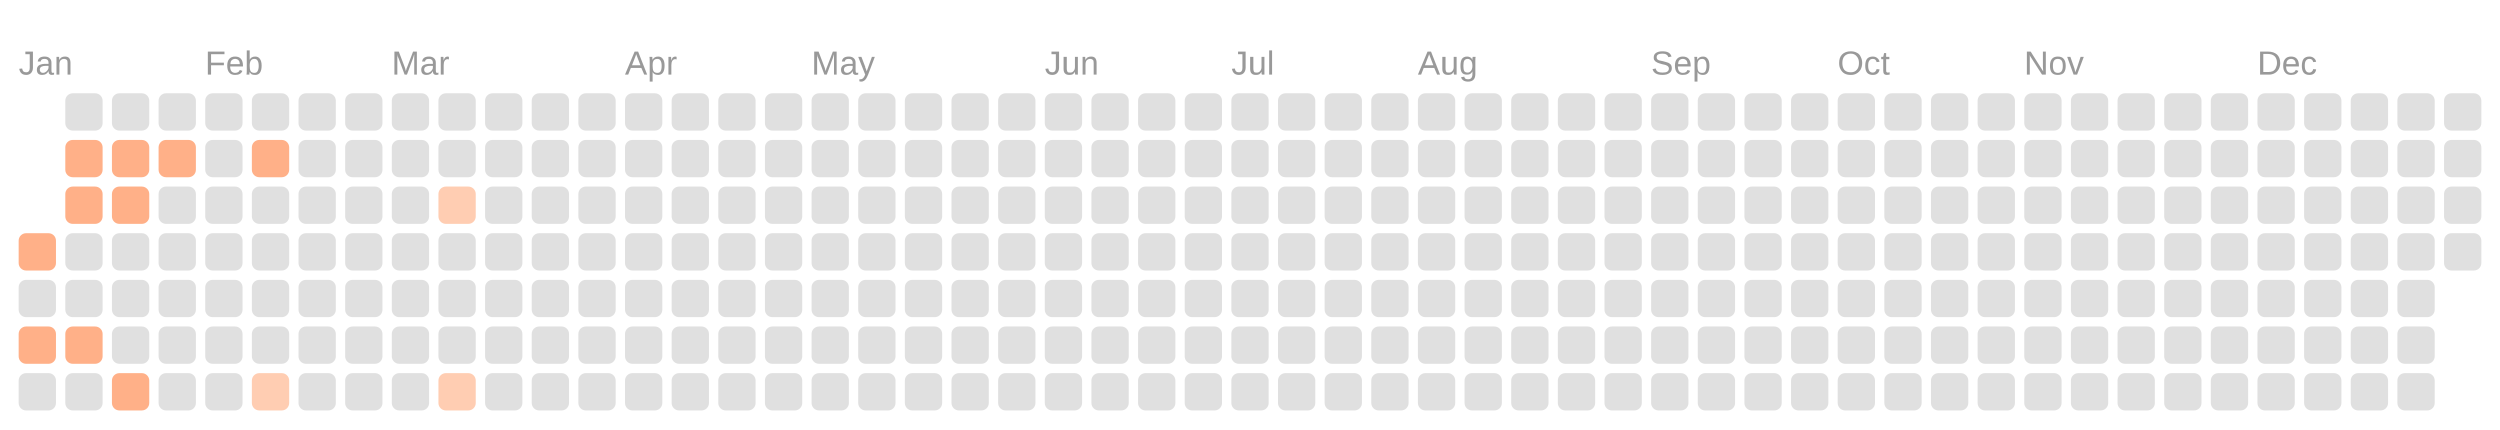
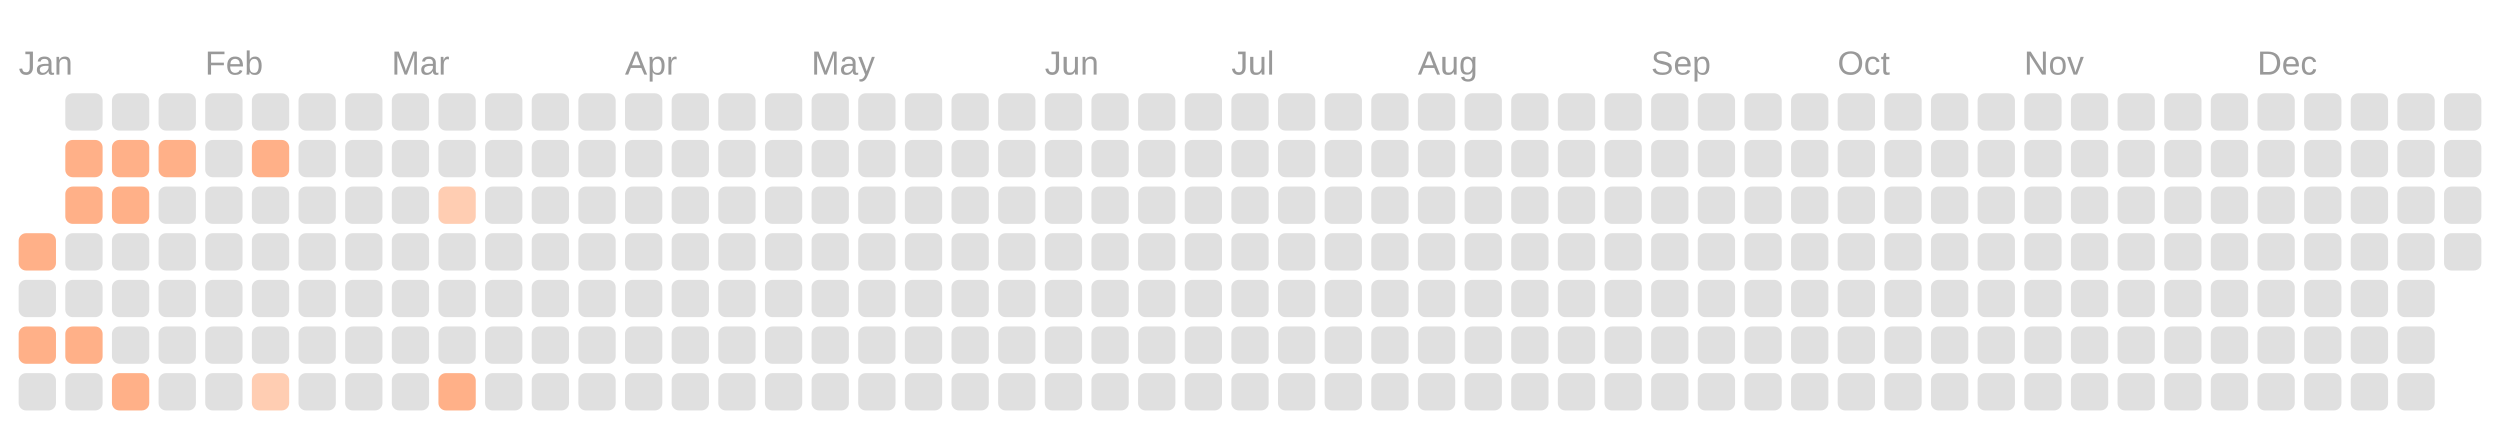
<svg xmlns="http://www.w3.org/2000/svg" viewBox="0 0 134.0 23.0">
  <rect fill="transparent" width="100%" height="100%" />
  <text fill="#999999" font-size="1.8" font-family="Arial" x="1" y="4">Jan</text>
  <text fill="#999999" font-size="1.8" font-family="Arial" x="11" y="4">Feb</text>
  <text fill="#999999" font-size="1.8" font-family="Arial" x="21" y="4">Mar</text>
  <text fill="#999999" font-size="1.8" font-family="Arial" x="33.5" y="4">Apr</text>
  <text fill="#999999" font-size="1.8" font-family="Arial" x="43.5" y="4">May</text>
  <text fill="#999999" font-size="1.8" font-family="Arial" x="56" y="4">Jun</text>
  <text fill="#999999" font-size="1.8" font-family="Arial" x="66" y="4">Jul</text>
  <text fill="#999999" font-size="1.8" font-family="Arial" x="76" y="4">Aug</text>
  <text fill="#999999" font-size="1.8" font-family="Arial" x="88.5" y="4">Sep</text>
  <text fill="#999999" font-size="1.8" font-family="Arial" x="98.5" y="4">Oct</text>
  <text fill="#999999" font-size="1.8" font-family="Arial" x="108.5" y="4">Nov</text>
  <text fill="#999999" font-size="1.8" font-family="Arial" x="121" y="4">Dec</text>
  <rect fill="#ffb088" width="2" height="2" x="1" y="12.5" rx="0.4" />
  <rect fill="#e0e0e0" width="2" height="2" x="1" y="15" rx="0.4" />
  <rect fill="#ffb088" width="2" height="2" x="1" y="17.5" rx="0.4" />
  <rect fill="#e0e0e0" width="2" height="2" x="1" y="20" rx="0.4" />
  <rect fill="#e0e0e0" width="2" height="2" x="3.5" y="5" rx="0.4" />
  <rect fill="#ffb088" width="2" height="2" x="3.5" y="7.5" rx="0.4" />
  <rect fill="#ffb088" width="2" height="2" x="3.5" y="10" rx="0.4" />
  <rect fill="#e0e0e0" width="2" height="2" x="3.5" y="12.5" rx="0.4" />
  <rect fill="#e0e0e0" width="2" height="2" x="3.5" y="15" rx="0.4" />
  <rect fill="#ffb088" width="2" height="2" x="3.5" y="17.5" rx="0.4" />
  <rect fill="#e0e0e0" width="2" height="2" x="3.5" y="20" rx="0.4" />
  <rect fill="#e0e0e0" width="2" height="2" x="6" y="5" rx="0.4" />
  <rect fill="#ffb088" width="2" height="2" x="6" y="7.5" rx="0.4" />
  <rect fill="#ffb088" width="2" height="2" x="6" y="10" rx="0.4" />
  <rect fill="#e0e0e0" width="2" height="2" x="6" y="12.5" rx="0.4" />
  <rect fill="#e0e0e0" width="2" height="2" x="6" y="15" rx="0.4" />
  <rect fill="#e0e0e0" width="2" height="2" x="6" y="17.5" rx="0.4" />
  <rect fill="#ffb088" width="2" height="2" x="6" y="20" rx="0.4" />
  <rect fill="#e0e0e0" width="2" height="2" x="8.5" y="5" rx="0.4" />
  <rect fill="#ffb088" width="2" height="2" x="8.5" y="7.5" rx="0.4" />
  <rect fill="#e0e0e0" width="2" height="2" x="8.5" y="10" rx="0.4" />
  <rect fill="#e0e0e0" width="2" height="2" x="8.5" y="12.5" rx="0.4" />
  <rect fill="#e0e0e0" width="2" height="2" x="8.5" y="15" rx="0.4" />
  <rect fill="#e0e0e0" width="2" height="2" x="8.5" y="17.5" rx="0.4" />
  <rect fill="#e0e0e0" width="2" height="2" x="8.5" y="20" rx="0.4" />
  <rect fill="#e0e0e0" width="2" height="2" x="11" y="5" rx="0.4" />
  <rect fill="#e0e0e0" width="2" height="2" x="11" y="7.5" rx="0.4" />
  <rect fill="#e0e0e0" width="2" height="2" x="11" y="10" rx="0.4" />
  <rect fill="#e0e0e0" width="2" height="2" x="11" y="12.5" rx="0.4" />
  <rect fill="#e0e0e0" width="2" height="2" x="11" y="15" rx="0.4" />
  <rect fill="#e0e0e0" width="2" height="2" x="11" y="17.5" rx="0.4" />
  <rect fill="#e0e0e0" width="2" height="2" x="11" y="20" rx="0.4" />
  <rect fill="#e0e0e0" width="2" height="2" x="13.5" y="5" rx="0.4" />
  <rect fill="#ffb088" width="2" height="2" x="13.5" y="7.5" rx="0.4" />
  <rect fill="#e0e0e0" width="2" height="2" x="13.5" y="10" rx="0.4" />
  <rect fill="#e0e0e0" width="2" height="2" x="13.5" y="12.5" rx="0.4" />
  <rect fill="#e0e0e0" width="2" height="2" x="13.5" y="15" rx="0.4" />
  <rect fill="#e0e0e0" width="2" height="2" x="13.5" y="17.5" rx="0.4" />
  <rect fill="#ffcdb2" width="2" height="2" x="13.5" y="20" rx="0.4" />
  <rect fill="#e0e0e0" width="2" height="2" x="16" y="5" rx="0.4" />
  <rect fill="#e0e0e0" width="2" height="2" x="16" y="7.5" rx="0.4" />
  <rect fill="#e0e0e0" width="2" height="2" x="16" y="10" rx="0.4" />
  <rect fill="#e0e0e0" width="2" height="2" x="16" y="12.5" rx="0.4" />
  <rect fill="#e0e0e0" width="2" height="2" x="16" y="15" rx="0.4" />
  <rect fill="#e0e0e0" width="2" height="2" x="16" y="17.5" rx="0.4" />
  <rect fill="#e0e0e0" width="2" height="2" x="16" y="20" rx="0.4" />
  <rect fill="#e0e0e0" width="2" height="2" x="18.5" y="5" rx="0.4" />
  <rect fill="#e0e0e0" width="2" height="2" x="18.5" y="7.5" rx="0.4" />
  <rect fill="#e0e0e0" width="2" height="2" x="18.5" y="10" rx="0.4" />
  <rect fill="#e0e0e0" width="2" height="2" x="18.5" y="12.5" rx="0.4" />
  <rect fill="#e0e0e0" width="2" height="2" x="18.5" y="15" rx="0.4" />
  <rect fill="#e0e0e0" width="2" height="2" x="18.5" y="17.5" rx="0.4" />
  <rect fill="#e0e0e0" width="2" height="2" x="18.5" y="20" rx="0.4" />
  <rect fill="#e0e0e0" width="2" height="2" x="21" y="5" rx="0.4" />
  <rect fill="#e0e0e0" width="2" height="2" x="21" y="7.5" rx="0.4" />
  <rect fill="#e0e0e0" width="2" height="2" x="21" y="10" rx="0.4" />
  <rect fill="#e0e0e0" width="2" height="2" x="21" y="12.5" rx="0.4" />
  <rect fill="#e0e0e0" width="2" height="2" x="21" y="15" rx="0.4" />
  <rect fill="#e0e0e0" width="2" height="2" x="21" y="17.5" rx="0.4" />
  <rect fill="#e0e0e0" width="2" height="2" x="21" y="20" rx="0.4" />
  <rect fill="#e0e0e0" width="2" height="2" x="23.5" y="5" rx="0.4" />
  <rect fill="#e0e0e0" width="2" height="2" x="23.5" y="7.5" rx="0.4" />
  <rect fill="#ffcdb2" width="2" height="2" x="23.5" y="10" rx="0.4" />
  <rect fill="#e0e0e0" width="2" height="2" x="23.5" y="12.5" rx="0.4" />
  <rect fill="#e0e0e0" width="2" height="2" x="23.5" y="15" rx="0.4" />
  <rect fill="#e0e0e0" width="2" height="2" x="23.5" y="17.5" rx="0.4" />
-   <rect fill="#ffcdb2" width="2" height="2" x="23.5" y="20" rx="0.4" />
+   <rect fill="#ffb088" width="2" height="2" x="23.5" y="20" rx="0.4" />
  <rect fill="#e0e0e0" width="2" height="2" x="26" y="5" rx="0.4" />
  <rect fill="#e0e0e0" width="2" height="2" x="26" y="7.5" rx="0.4" />
  <rect fill="#e0e0e0" width="2" height="2" x="26" y="10" rx="0.4" />
  <rect fill="#e0e0e0" width="2" height="2" x="26" y="12.5" rx="0.4" />
  <rect fill="#e0e0e0" width="2" height="2" x="26" y="15" rx="0.4" />
  <rect fill="#e0e0e0" width="2" height="2" x="26" y="17.5" rx="0.4" />
  <rect fill="#e0e0e0" width="2" height="2" x="26" y="20" rx="0.4" />
  <rect fill="#e0e0e0" width="2" height="2" x="28.5" y="5" rx="0.4" />
  <rect fill="#e0e0e0" width="2" height="2" x="28.5" y="7.5" rx="0.4" />
  <rect fill="#e0e0e0" width="2" height="2" x="28.5" y="10" rx="0.4" />
  <rect fill="#e0e0e0" width="2" height="2" x="28.5" y="12.5" rx="0.4" />
  <rect fill="#e0e0e0" width="2" height="2" x="28.5" y="15" rx="0.4" />
  <rect fill="#e0e0e0" width="2" height="2" x="28.5" y="17.5" rx="0.4" />
  <rect fill="#e0e0e0" width="2" height="2" x="28.5" y="20" rx="0.4" />
  <rect fill="#e0e0e0" width="2" height="2" x="31" y="5" rx="0.4" />
  <rect fill="#e0e0e0" width="2" height="2" x="31" y="7.5" rx="0.4" />
  <rect fill="#e0e0e0" width="2" height="2" x="31" y="10" rx="0.4" />
  <rect fill="#e0e0e0" width="2" height="2" x="31" y="12.5" rx="0.4" />
  <rect fill="#e0e0e0" width="2" height="2" x="31" y="15" rx="0.4" />
  <rect fill="#e0e0e0" width="2" height="2" x="31" y="17.5" rx="0.4" />
  <rect fill="#e0e0e0" width="2" height="2" x="31" y="20" rx="0.4" />
  <rect fill="#e0e0e0" width="2" height="2" x="33.5" y="5" rx="0.4" />
  <rect fill="#e0e0e0" width="2" height="2" x="33.5" y="7.5" rx="0.4" />
  <rect fill="#e0e0e0" width="2" height="2" x="33.5" y="10" rx="0.4" />
  <rect fill="#e0e0e0" width="2" height="2" x="33.5" y="12.5" rx="0.4" />
  <rect fill="#e0e0e0" width="2" height="2" x="33.5" y="15" rx="0.4" />
  <rect fill="#e0e0e0" width="2" height="2" x="33.5" y="17.5" rx="0.4" />
  <rect fill="#e0e0e0" width="2" height="2" x="33.5" y="20" rx="0.4" />
  <rect fill="#e0e0e0" width="2" height="2" x="36" y="5" rx="0.4" />
  <rect fill="#e0e0e0" width="2" height="2" x="36" y="7.5" rx="0.4" />
  <rect fill="#e0e0e0" width="2" height="2" x="36" y="10" rx="0.4" />
  <rect fill="#e0e0e0" width="2" height="2" x="36" y="12.5" rx="0.4" />
  <rect fill="#e0e0e0" width="2" height="2" x="36" y="15" rx="0.4" />
  <rect fill="#e0e0e0" width="2" height="2" x="36" y="17.5" rx="0.4" />
  <rect fill="#e0e0e0" width="2" height="2" x="36" y="20" rx="0.4" />
  <rect fill="#e0e0e0" width="2" height="2" x="38.5" y="5" rx="0.4" />
  <rect fill="#e0e0e0" width="2" height="2" x="38.5" y="7.5" rx="0.4" />
  <rect fill="#e0e0e0" width="2" height="2" x="38.5" y="10" rx="0.4" />
  <rect fill="#e0e0e0" width="2" height="2" x="38.5" y="12.5" rx="0.4" />
  <rect fill="#e0e0e0" width="2" height="2" x="38.5" y="15" rx="0.4" />
  <rect fill="#e0e0e0" width="2" height="2" x="38.5" y="17.5" rx="0.4" />
  <rect fill="#e0e0e0" width="2" height="2" x="38.5" y="20" rx="0.4" />
  <rect fill="#e0e0e0" width="2" height="2" x="41" y="5" rx="0.4" />
  <rect fill="#e0e0e0" width="2" height="2" x="41" y="7.5" rx="0.4" />
  <rect fill="#e0e0e0" width="2" height="2" x="41" y="10" rx="0.4" />
  <rect fill="#e0e0e0" width="2" height="2" x="41" y="12.5" rx="0.4" />
  <rect fill="#e0e0e0" width="2" height="2" x="41" y="15" rx="0.4" />
  <rect fill="#e0e0e0" width="2" height="2" x="41" y="17.5" rx="0.4" />
  <rect fill="#e0e0e0" width="2" height="2" x="41" y="20" rx="0.4" />
  <rect fill="#e0e0e0" width="2" height="2" x="43.5" y="5" rx="0.4" />
  <rect fill="#e0e0e0" width="2" height="2" x="43.5" y="7.5" rx="0.4" />
  <rect fill="#e0e0e0" width="2" height="2" x="43.5" y="10" rx="0.4" />
  <rect fill="#e0e0e0" width="2" height="2" x="43.5" y="12.5" rx="0.4" />
  <rect fill="#e0e0e0" width="2" height="2" x="43.5" y="15" rx="0.4" />
  <rect fill="#e0e0e0" width="2" height="2" x="43.5" y="17.5" rx="0.4" />
  <rect fill="#e0e0e0" width="2" height="2" x="43.5" y="20" rx="0.4" />
  <rect fill="#e0e0e0" width="2" height="2" x="46" y="5" rx="0.4" />
  <rect fill="#e0e0e0" width="2" height="2" x="46" y="7.5" rx="0.4" />
  <rect fill="#e0e0e0" width="2" height="2" x="46" y="10" rx="0.4" />
  <rect fill="#e0e0e0" width="2" height="2" x="46" y="12.5" rx="0.4" />
  <rect fill="#e0e0e0" width="2" height="2" x="46" y="15" rx="0.4" />
  <rect fill="#e0e0e0" width="2" height="2" x="46" y="17.5" rx="0.4" />
  <rect fill="#e0e0e0" width="2" height="2" x="46" y="20" rx="0.4" />
  <rect fill="#e0e0e0" width="2" height="2" x="48.5" y="5" rx="0.4" />
  <rect fill="#e0e0e0" width="2" height="2" x="48.5" y="7.5" rx="0.4" />
  <rect fill="#e0e0e0" width="2" height="2" x="48.5" y="10" rx="0.4" />
  <rect fill="#e0e0e0" width="2" height="2" x="48.5" y="12.5" rx="0.4" />
  <rect fill="#e0e0e0" width="2" height="2" x="48.5" y="15" rx="0.4" />
  <rect fill="#e0e0e0" width="2" height="2" x="48.5" y="17.5" rx="0.4" />
  <rect fill="#e0e0e0" width="2" height="2" x="48.5" y="20" rx="0.4" />
  <rect fill="#e0e0e0" width="2" height="2" x="51" y="5" rx="0.4" />
  <rect fill="#e0e0e0" width="2" height="2" x="51" y="7.5" rx="0.4" />
  <rect fill="#e0e0e0" width="2" height="2" x="51" y="10" rx="0.4" />
  <rect fill="#e0e0e0" width="2" height="2" x="51" y="12.5" rx="0.4" />
  <rect fill="#e0e0e0" width="2" height="2" x="51" y="15" rx="0.4" />
  <rect fill="#e0e0e0" width="2" height="2" x="51" y="17.5" rx="0.4" />
  <rect fill="#e0e0e0" width="2" height="2" x="51" y="20" rx="0.4" />
  <rect fill="#e0e0e0" width="2" height="2" x="53.5" y="5" rx="0.4" />
  <rect fill="#e0e0e0" width="2" height="2" x="53.5" y="7.5" rx="0.4" />
  <rect fill="#e0e0e0" width="2" height="2" x="53.5" y="10" rx="0.4" />
  <rect fill="#e0e0e0" width="2" height="2" x="53.5" y="12.5" rx="0.4" />
  <rect fill="#e0e0e0" width="2" height="2" x="53.5" y="15" rx="0.4" />
  <rect fill="#e0e0e0" width="2" height="2" x="53.5" y="17.5" rx="0.4" />
  <rect fill="#e0e0e0" width="2" height="2" x="53.5" y="20" rx="0.4" />
  <rect fill="#e0e0e0" width="2" height="2" x="56" y="5" rx="0.4" />
  <rect fill="#e0e0e0" width="2" height="2" x="56" y="7.5" rx="0.4" />
  <rect fill="#e0e0e0" width="2" height="2" x="56" y="10" rx="0.4" />
  <rect fill="#e0e0e0" width="2" height="2" x="56" y="12.5" rx="0.4" />
  <rect fill="#e0e0e0" width="2" height="2" x="56" y="15" rx="0.4" />
  <rect fill="#e0e0e0" width="2" height="2" x="56" y="17.5" rx="0.4" />
  <rect fill="#e0e0e0" width="2" height="2" x="56" y="20" rx="0.4" />
  <rect fill="#e0e0e0" width="2" height="2" x="58.5" y="5" rx="0.4" />
  <rect fill="#e0e0e0" width="2" height="2" x="58.5" y="7.5" rx="0.4" />
  <rect fill="#e0e0e0" width="2" height="2" x="58.5" y="10" rx="0.4" />
  <rect fill="#e0e0e0" width="2" height="2" x="58.5" y="12.5" rx="0.4" />
  <rect fill="#e0e0e0" width="2" height="2" x="58.5" y="15" rx="0.4" />
  <rect fill="#e0e0e0" width="2" height="2" x="58.5" y="17.5" rx="0.4" />
  <rect fill="#e0e0e0" width="2" height="2" x="58.5" y="20" rx="0.4" />
  <rect fill="#e0e0e0" width="2" height="2" x="61" y="5" rx="0.4" />
  <rect fill="#e0e0e0" width="2" height="2" x="61" y="7.5" rx="0.4" />
  <rect fill="#e0e0e0" width="2" height="2" x="61" y="10" rx="0.4" />
  <rect fill="#e0e0e0" width="2" height="2" x="61" y="12.5" rx="0.4" />
  <rect fill="#e0e0e0" width="2" height="2" x="61" y="15" rx="0.4" />
  <rect fill="#e0e0e0" width="2" height="2" x="61" y="17.5" rx="0.4" />
  <rect fill="#e0e0e0" width="2" height="2" x="61" y="20" rx="0.4" />
  <rect fill="#e0e0e0" width="2" height="2" x="63.5" y="5" rx="0.4" />
  <rect fill="#e0e0e0" width="2" height="2" x="63.5" y="7.5" rx="0.4" />
  <rect fill="#e0e0e0" width="2" height="2" x="63.5" y="10" rx="0.4" />
  <rect fill="#e0e0e0" width="2" height="2" x="63.5" y="12.5" rx="0.4" />
  <rect fill="#e0e0e0" width="2" height="2" x="63.5" y="15" rx="0.4" />
  <rect fill="#e0e0e0" width="2" height="2" x="63.5" y="17.5" rx="0.4" />
  <rect fill="#e0e0e0" width="2" height="2" x="63.5" y="20" rx="0.4" />
  <rect fill="#e0e0e0" width="2" height="2" x="66" y="5" rx="0.4" />
  <rect fill="#e0e0e0" width="2" height="2" x="66" y="7.5" rx="0.4" />
  <rect fill="#e0e0e0" width="2" height="2" x="66" y="10" rx="0.4" />
  <rect fill="#e0e0e0" width="2" height="2" x="66" y="12.5" rx="0.4" />
  <rect fill="#e0e0e0" width="2" height="2" x="66" y="15" rx="0.4" />
  <rect fill="#e0e0e0" width="2" height="2" x="66" y="17.5" rx="0.4" />
  <rect fill="#e0e0e0" width="2" height="2" x="66" y="20" rx="0.4" />
  <rect fill="#e0e0e0" width="2" height="2" x="68.5" y="5" rx="0.4" />
  <rect fill="#e0e0e0" width="2" height="2" x="68.5" y="7.5" rx="0.4" />
  <rect fill="#e0e0e0" width="2" height="2" x="68.5" y="10" rx="0.4" />
  <rect fill="#e0e0e0" width="2" height="2" x="68.5" y="12.5" rx="0.4" />
  <rect fill="#e0e0e0" width="2" height="2" x="68.5" y="15" rx="0.4" />
  <rect fill="#e0e0e0" width="2" height="2" x="68.5" y="17.5" rx="0.4" />
  <rect fill="#e0e0e0" width="2" height="2" x="68.5" y="20" rx="0.4" />
  <rect fill="#e0e0e0" width="2" height="2" x="71" y="5" rx="0.4" />
  <rect fill="#e0e0e0" width="2" height="2" x="71" y="7.5" rx="0.4" />
  <rect fill="#e0e0e0" width="2" height="2" x="71" y="10" rx="0.4" />
  <rect fill="#e0e0e0" width="2" height="2" x="71" y="12.5" rx="0.4" />
  <rect fill="#e0e0e0" width="2" height="2" x="71" y="15" rx="0.4" />
  <rect fill="#e0e0e0" width="2" height="2" x="71" y="17.5" rx="0.4" />
  <rect fill="#e0e0e0" width="2" height="2" x="71" y="20" rx="0.4" />
  <rect fill="#e0e0e0" width="2" height="2" x="73.5" y="5" rx="0.4" />
  <rect fill="#e0e0e0" width="2" height="2" x="73.5" y="7.5" rx="0.4" />
  <rect fill="#e0e0e0" width="2" height="2" x="73.5" y="10" rx="0.4" />
  <rect fill="#e0e0e0" width="2" height="2" x="73.5" y="12.5" rx="0.4" />
  <rect fill="#e0e0e0" width="2" height="2" x="73.5" y="15" rx="0.4" />
  <rect fill="#e0e0e0" width="2" height="2" x="73.5" y="17.5" rx="0.4" />
  <rect fill="#e0e0e0" width="2" height="2" x="73.5" y="20" rx="0.4" />
  <rect fill="#e0e0e0" width="2" height="2" x="76" y="5" rx="0.4" />
  <rect fill="#e0e0e0" width="2" height="2" x="76" y="7.5" rx="0.4" />
  <rect fill="#e0e0e0" width="2" height="2" x="76" y="10" rx="0.4" />
  <rect fill="#e0e0e0" width="2" height="2" x="76" y="12.5" rx="0.4" />
  <rect fill="#e0e0e0" width="2" height="2" x="76" y="15" rx="0.4" />
  <rect fill="#e0e0e0" width="2" height="2" x="76" y="17.5" rx="0.4" />
  <rect fill="#e0e0e0" width="2" height="2" x="76" y="20" rx="0.4" />
  <rect fill="#e0e0e0" width="2" height="2" x="78.5" y="5" rx="0.4" />
  <rect fill="#e0e0e0" width="2" height="2" x="78.5" y="7.5" rx="0.4" />
  <rect fill="#e0e0e0" width="2" height="2" x="78.5" y="10" rx="0.4" />
  <rect fill="#e0e0e0" width="2" height="2" x="78.5" y="12.5" rx="0.4" />
  <rect fill="#e0e0e0" width="2" height="2" x="78.5" y="15" rx="0.4" />
  <rect fill="#e0e0e0" width="2" height="2" x="78.5" y="17.5" rx="0.4" />
  <rect fill="#e0e0e0" width="2" height="2" x="78.5" y="20" rx="0.4" />
  <rect fill="#e0e0e0" width="2" height="2" x="81" y="5" rx="0.4" />
  <rect fill="#e0e0e0" width="2" height="2" x="81" y="7.5" rx="0.4" />
  <rect fill="#e0e0e0" width="2" height="2" x="81" y="10" rx="0.4" />
  <rect fill="#e0e0e0" width="2" height="2" x="81" y="12.5" rx="0.4" />
  <rect fill="#e0e0e0" width="2" height="2" x="81" y="15" rx="0.4" />
  <rect fill="#e0e0e0" width="2" height="2" x="81" y="17.5" rx="0.4" />
  <rect fill="#e0e0e0" width="2" height="2" x="81" y="20" rx="0.4" />
  <rect fill="#e0e0e0" width="2" height="2" x="83.5" y="5" rx="0.4" />
  <rect fill="#e0e0e0" width="2" height="2" x="83.5" y="7.5" rx="0.4" />
  <rect fill="#e0e0e0" width="2" height="2" x="83.5" y="10" rx="0.4" />
  <rect fill="#e0e0e0" width="2" height="2" x="83.5" y="12.5" rx="0.4" />
  <rect fill="#e0e0e0" width="2" height="2" x="83.5" y="15" rx="0.4" />
  <rect fill="#e0e0e0" width="2" height="2" x="83.5" y="17.5" rx="0.4" />
  <rect fill="#e0e0e0" width="2" height="2" x="83.5" y="20" rx="0.4" />
  <rect fill="#e0e0e0" width="2" height="2" x="86" y="5" rx="0.4" />
  <rect fill="#e0e0e0" width="2" height="2" x="86" y="7.5" rx="0.4" />
  <rect fill="#e0e0e0" width="2" height="2" x="86" y="10" rx="0.4" />
  <rect fill="#e0e0e0" width="2" height="2" x="86" y="12.5" rx="0.4" />
  <rect fill="#e0e0e0" width="2" height="2" x="86" y="15" rx="0.4" />
  <rect fill="#e0e0e0" width="2" height="2" x="86" y="17.5" rx="0.4" />
  <rect fill="#e0e0e0" width="2" height="2" x="86" y="20" rx="0.4" />
  <rect fill="#e0e0e0" width="2" height="2" x="88.5" y="5" rx="0.4" />
  <rect fill="#e0e0e0" width="2" height="2" x="88.5" y="7.5" rx="0.4" />
  <rect fill="#e0e0e0" width="2" height="2" x="88.5" y="10" rx="0.4" />
  <rect fill="#e0e0e0" width="2" height="2" x="88.5" y="12.5" rx="0.4" />
  <rect fill="#e0e0e0" width="2" height="2" x="88.5" y="15" rx="0.4" />
  <rect fill="#e0e0e0" width="2" height="2" x="88.5" y="17.5" rx="0.4" />
  <rect fill="#e0e0e0" width="2" height="2" x="88.5" y="20" rx="0.4" />
  <rect fill="#e0e0e0" width="2" height="2" x="91" y="5" rx="0.4" />
  <rect fill="#e0e0e0" width="2" height="2" x="91" y="7.5" rx="0.4" />
  <rect fill="#e0e0e0" width="2" height="2" x="91" y="10" rx="0.4" />
  <rect fill="#e0e0e0" width="2" height="2" x="91" y="12.5" rx="0.4" />
  <rect fill="#e0e0e0" width="2" height="2" x="91" y="15" rx="0.4" />
  <rect fill="#e0e0e0" width="2" height="2" x="91" y="17.5" rx="0.4" />
  <rect fill="#e0e0e0" width="2" height="2" x="91" y="20" rx="0.4" />
  <rect fill="#e0e0e0" width="2" height="2" x="93.5" y="5" rx="0.4" />
  <rect fill="#e0e0e0" width="2" height="2" x="93.5" y="7.5" rx="0.4" />
  <rect fill="#e0e0e0" width="2" height="2" x="93.5" y="10" rx="0.4" />
  <rect fill="#e0e0e0" width="2" height="2" x="93.5" y="12.5" rx="0.4" />
  <rect fill="#e0e0e0" width="2" height="2" x="93.5" y="15" rx="0.4" />
  <rect fill="#e0e0e0" width="2" height="2" x="93.5" y="17.5" rx="0.4" />
  <rect fill="#e0e0e0" width="2" height="2" x="93.5" y="20" rx="0.4" />
  <rect fill="#e0e0e0" width="2" height="2" x="96" y="5" rx="0.4" />
  <rect fill="#e0e0e0" width="2" height="2" x="96" y="7.5" rx="0.4" />
  <rect fill="#e0e0e0" width="2" height="2" x="96" y="10" rx="0.4" />
  <rect fill="#e0e0e0" width="2" height="2" x="96" y="12.5" rx="0.4" />
  <rect fill="#e0e0e0" width="2" height="2" x="96" y="15" rx="0.4" />
  <rect fill="#e0e0e0" width="2" height="2" x="96" y="17.5" rx="0.4" />
  <rect fill="#e0e0e0" width="2" height="2" x="96" y="20" rx="0.4" />
  <rect fill="#e0e0e0" width="2" height="2" x="98.5" y="5" rx="0.4" />
  <rect fill="#e0e0e0" width="2" height="2" x="98.5" y="7.5" rx="0.4" />
  <rect fill="#e0e0e0" width="2" height="2" x="98.5" y="10" rx="0.4" />
  <rect fill="#e0e0e0" width="2" height="2" x="98.5" y="12.5" rx="0.4" />
  <rect fill="#e0e0e0" width="2" height="2" x="98.5" y="15" rx="0.4" />
  <rect fill="#e0e0e0" width="2" height="2" x="98.5" y="17.5" rx="0.4" />
  <rect fill="#e0e0e0" width="2" height="2" x="98.5" y="20" rx="0.4" />
  <rect fill="#e0e0e0" width="2" height="2" x="101" y="5" rx="0.4" />
  <rect fill="#e0e0e0" width="2" height="2" x="101" y="7.5" rx="0.4" />
  <rect fill="#e0e0e0" width="2" height="2" x="101" y="10" rx="0.4" />
  <rect fill="#e0e0e0" width="2" height="2" x="101" y="12.5" rx="0.4" />
  <rect fill="#e0e0e0" width="2" height="2" x="101" y="15" rx="0.4" />
  <rect fill="#e0e0e0" width="2" height="2" x="101" y="17.5" rx="0.4" />
  <rect fill="#e0e0e0" width="2" height="2" x="101" y="20" rx="0.4" />
  <rect fill="#e0e0e0" width="2" height="2" x="103.5" y="5" rx="0.4" />
  <rect fill="#e0e0e0" width="2" height="2" x="103.5" y="7.5" rx="0.4" />
  <rect fill="#e0e0e0" width="2" height="2" x="103.5" y="10" rx="0.4" />
  <rect fill="#e0e0e0" width="2" height="2" x="103.5" y="12.5" rx="0.4" />
  <rect fill="#e0e0e0" width="2" height="2" x="103.5" y="15" rx="0.4" />
  <rect fill="#e0e0e0" width="2" height="2" x="103.5" y="17.5" rx="0.4" />
  <rect fill="#e0e0e0" width="2" height="2" x="103.5" y="20" rx="0.4" />
  <rect fill="#e0e0e0" width="2" height="2" x="106" y="5" rx="0.4" />
  <rect fill="#e0e0e0" width="2" height="2" x="106" y="7.5" rx="0.4" />
  <rect fill="#e0e0e0" width="2" height="2" x="106" y="10" rx="0.4" />
  <rect fill="#e0e0e0" width="2" height="2" x="106" y="12.5" rx="0.4" />
  <rect fill="#e0e0e0" width="2" height="2" x="106" y="15" rx="0.4" />
  <rect fill="#e0e0e0" width="2" height="2" x="106" y="17.5" rx="0.4" />
  <rect fill="#e0e0e0" width="2" height="2" x="106" y="20" rx="0.4" />
  <rect fill="#e0e0e0" width="2" height="2" x="108.5" y="5" rx="0.4" />
  <rect fill="#e0e0e0" width="2" height="2" x="108.5" y="7.5" rx="0.4" />
  <rect fill="#e0e0e0" width="2" height="2" x="108.5" y="10" rx="0.4" />
  <rect fill="#e0e0e0" width="2" height="2" x="108.5" y="12.5" rx="0.4" />
  <rect fill="#e0e0e0" width="2" height="2" x="108.5" y="15" rx="0.4" />
  <rect fill="#e0e0e0" width="2" height="2" x="108.5" y="17.5" rx="0.4" />
  <rect fill="#e0e0e0" width="2" height="2" x="108.5" y="20" rx="0.4" />
  <rect fill="#e0e0e0" width="2" height="2" x="111" y="5" rx="0.4" />
  <rect fill="#e0e0e0" width="2" height="2" x="111" y="7.5" rx="0.4" />
  <rect fill="#e0e0e0" width="2" height="2" x="111" y="10" rx="0.4" />
  <rect fill="#e0e0e0" width="2" height="2" x="111" y="12.5" rx="0.4" />
  <rect fill="#e0e0e0" width="2" height="2" x="111" y="15" rx="0.4" />
  <rect fill="#e0e0e0" width="2" height="2" x="111" y="17.5" rx="0.4" />
  <rect fill="#e0e0e0" width="2" height="2" x="111" y="20" rx="0.4" />
  <rect fill="#e0e0e0" width="2" height="2" x="113.5" y="5" rx="0.4" />
  <rect fill="#e0e0e0" width="2" height="2" x="113.5" y="7.5" rx="0.4" />
  <rect fill="#e0e0e0" width="2" height="2" x="113.5" y="10" rx="0.4" />
  <rect fill="#e0e0e0" width="2" height="2" x="113.5" y="12.5" rx="0.4" />
  <rect fill="#e0e0e0" width="2" height="2" x="113.5" y="15" rx="0.4" />
  <rect fill="#e0e0e0" width="2" height="2" x="113.5" y="17.5" rx="0.4" />
  <rect fill="#e0e0e0" width="2" height="2" x="113.5" y="20" rx="0.4" />
  <rect fill="#e0e0e0" width="2" height="2" x="116" y="5" rx="0.4" />
  <rect fill="#e0e0e0" width="2" height="2" x="116" y="7.5" rx="0.4" />
  <rect fill="#e0e0e0" width="2" height="2" x="116" y="10" rx="0.4" />
  <rect fill="#e0e0e0" width="2" height="2" x="116" y="12.5" rx="0.4" />
  <rect fill="#e0e0e0" width="2" height="2" x="116" y="15" rx="0.4" />
  <rect fill="#e0e0e0" width="2" height="2" x="116" y="17.5" rx="0.4" />
  <rect fill="#e0e0e0" width="2" height="2" x="116" y="20" rx="0.4" />
  <rect fill="#e0e0e0" width="2" height="2" x="118.5" y="5" rx="0.4" />
  <rect fill="#e0e0e0" width="2" height="2" x="118.5" y="7.5" rx="0.4" />
  <rect fill="#e0e0e0" width="2" height="2" x="118.5" y="10" rx="0.4" />
  <rect fill="#e0e0e0" width="2" height="2" x="118.5" y="12.5" rx="0.4" />
  <rect fill="#e0e0e0" width="2" height="2" x="118.5" y="15" rx="0.4" />
  <rect fill="#e0e0e0" width="2" height="2" x="118.5" y="17.5" rx="0.4" />
  <rect fill="#e0e0e0" width="2" height="2" x="118.5" y="20" rx="0.4" />
  <rect fill="#e0e0e0" width="2" height="2" x="121" y="5" rx="0.4" />
  <rect fill="#e0e0e0" width="2" height="2" x="121" y="7.5" rx="0.4" />
  <rect fill="#e0e0e0" width="2" height="2" x="121" y="10" rx="0.4" />
  <rect fill="#e0e0e0" width="2" height="2" x="121" y="12.5" rx="0.4" />
  <rect fill="#e0e0e0" width="2" height="2" x="121" y="15" rx="0.4" />
  <rect fill="#e0e0e0" width="2" height="2" x="121" y="17.5" rx="0.4" />
  <rect fill="#e0e0e0" width="2" height="2" x="121" y="20" rx="0.4" />
  <rect fill="#e0e0e0" width="2" height="2" x="123.5" y="5" rx="0.4" />
  <rect fill="#e0e0e0" width="2" height="2" x="123.5" y="7.5" rx="0.4" />
  <rect fill="#e0e0e0" width="2" height="2" x="123.5" y="10" rx="0.4" />
  <rect fill="#e0e0e0" width="2" height="2" x="123.5" y="12.5" rx="0.4" />
  <rect fill="#e0e0e0" width="2" height="2" x="123.5" y="15" rx="0.4" />
  <rect fill="#e0e0e0" width="2" height="2" x="123.5" y="17.5" rx="0.4" />
  <rect fill="#e0e0e0" width="2" height="2" x="123.5" y="20" rx="0.4" />
  <rect fill="#e0e0e0" width="2" height="2" x="126" y="5" rx="0.4" />
  <rect fill="#e0e0e0" width="2" height="2" x="126" y="7.5" rx="0.4" />
  <rect fill="#e0e0e0" width="2" height="2" x="126" y="10" rx="0.4" />
  <rect fill="#e0e0e0" width="2" height="2" x="126" y="12.5" rx="0.4" />
  <rect fill="#e0e0e0" width="2" height="2" x="126" y="15" rx="0.4" />
  <rect fill="#e0e0e0" width="2" height="2" x="126" y="17.5" rx="0.4" />
  <rect fill="#e0e0e0" width="2" height="2" x="126" y="20" rx="0.4" />
  <rect fill="#e0e0e0" width="2" height="2" x="128.5" y="5" rx="0.4" />
  <rect fill="#e0e0e0" width="2" height="2" x="128.5" y="7.5" rx="0.4" />
  <rect fill="#e0e0e0" width="2" height="2" x="128.5" y="10" rx="0.4" />
  <rect fill="#e0e0e0" width="2" height="2" x="128.5" y="12.5" rx="0.4" />
  <rect fill="#e0e0e0" width="2" height="2" x="128.5" y="15" rx="0.4" />
  <rect fill="#e0e0e0" width="2" height="2" x="128.5" y="17.5" rx="0.4" />
  <rect fill="#e0e0e0" width="2" height="2" x="128.5" y="20" rx="0.4" />
  <rect fill="#e0e0e0" width="2" height="2" x="131" y="5" rx="0.4" />
  <rect fill="#e0e0e0" width="2" height="2" x="131" y="7.5" rx="0.4" />
  <rect fill="#e0e0e0" width="2" height="2" x="131" y="10" rx="0.4" />
  <rect fill="#e0e0e0" width="2" height="2" x="131" y="12.5" rx="0.4" />
</svg>
